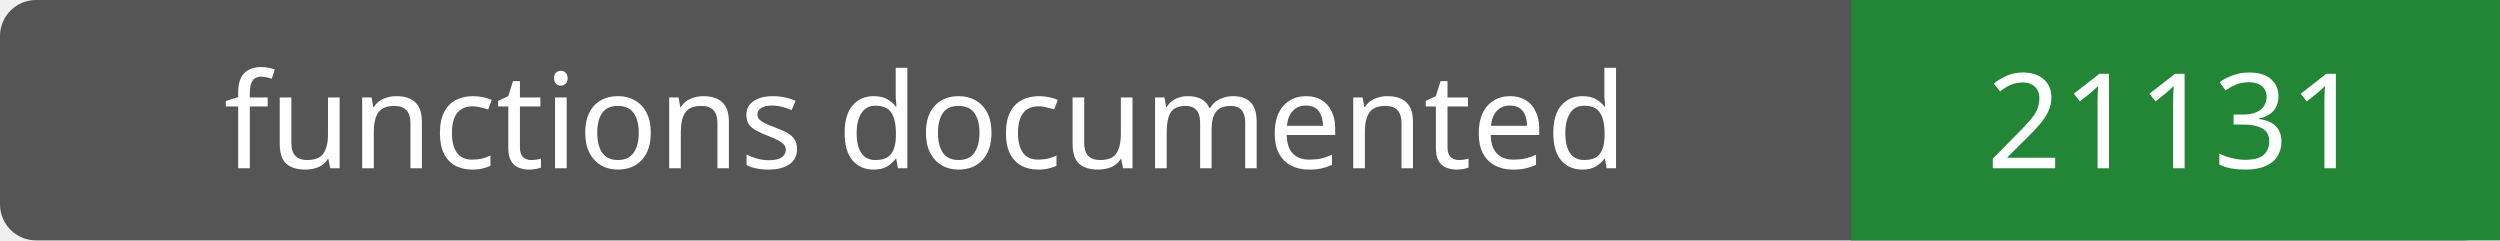
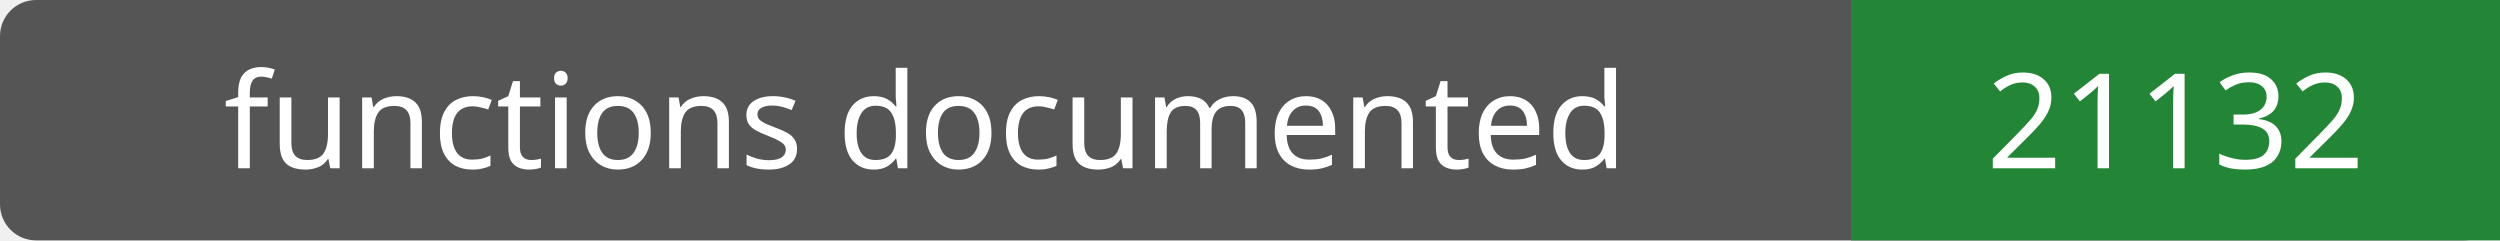
- <svg xmlns="http://www.w3.org/2000/svg" width="208" height="20" role="img" aria-label="functions documented: 21131">
+ <svg xmlns="http://www.w3.org/2000/svg" width="208" height="20" role="img" aria-label="functions documented: 21132">
  <rect width="208" height="20" rx="3" fill="#555" />
  <path fill="#238636" d="M154 0h54v20H154z" />
  <g fill="#fff" text-anchor="middle" font-family="Verdana,sans-serif" font-size="11">
    <text x="77.0" y="14">functions documented</text>
-     <text x="181.0" y="14">21131</text>
+     <text x="181.0" y="14">21132</text>
  </g>
</svg>
